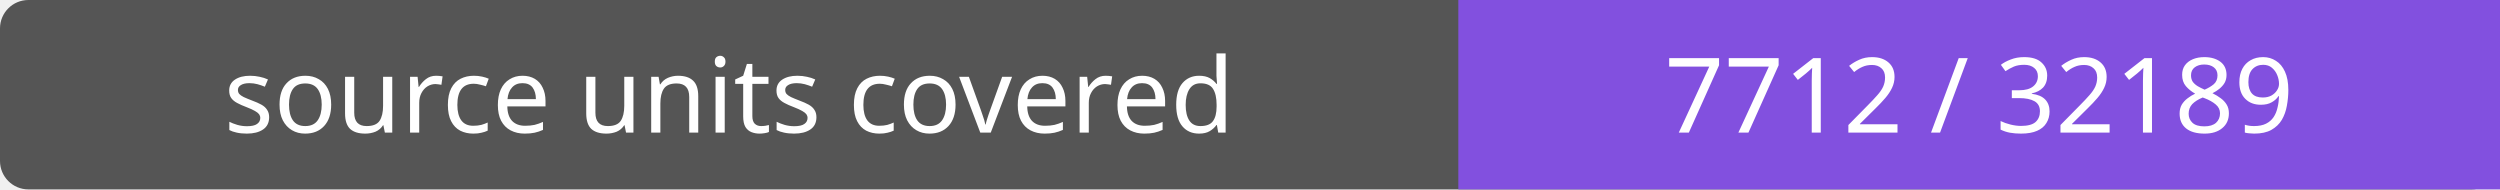
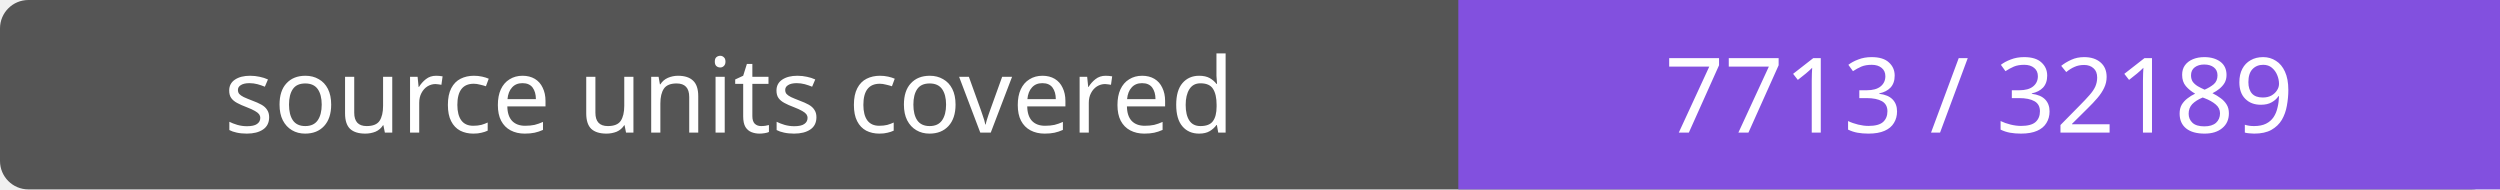
- <svg xmlns="http://www.w3.org/2000/svg" width="264" height="20" role="img" aria-label="source units covered: 7712 / 32189">
+ <svg xmlns="http://www.w3.org/2000/svg" width="264" height="20" role="img" aria-label="source units covered: 7713 / 32189">
  <rect width="264" height="20" rx="3" fill="#555" />
  <path fill="#8250df" d="M154 0h110v20H154z" />
  <g fill="#fff" text-anchor="middle" font-family="Verdana,sans-serif" font-size="11">
    <text x="77.0" y="14">source units covered</text>
-     <text x="209.0" y="14">7712 / 32189</text>
+     <text x="209.0" y="14">7713 / 32189</text>
  </g>
</svg>
